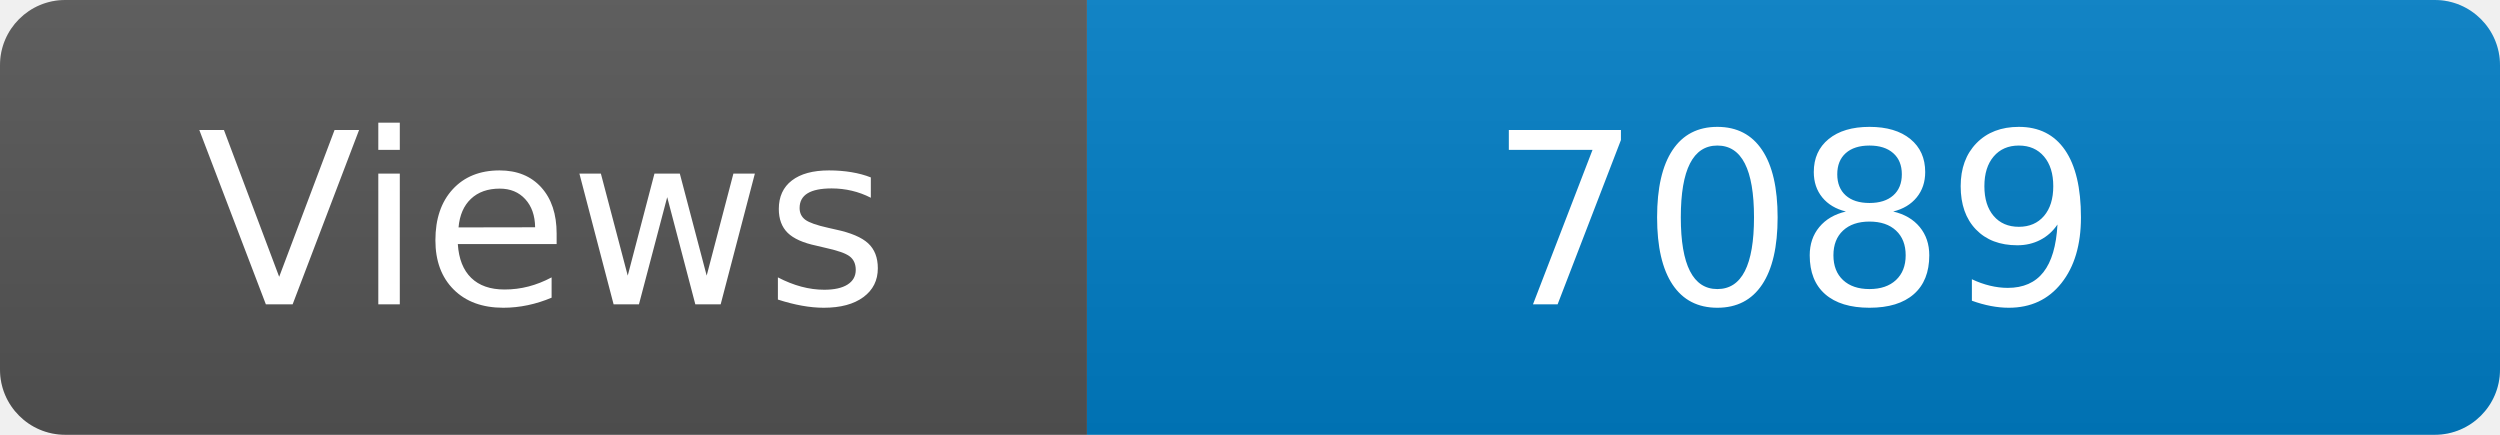
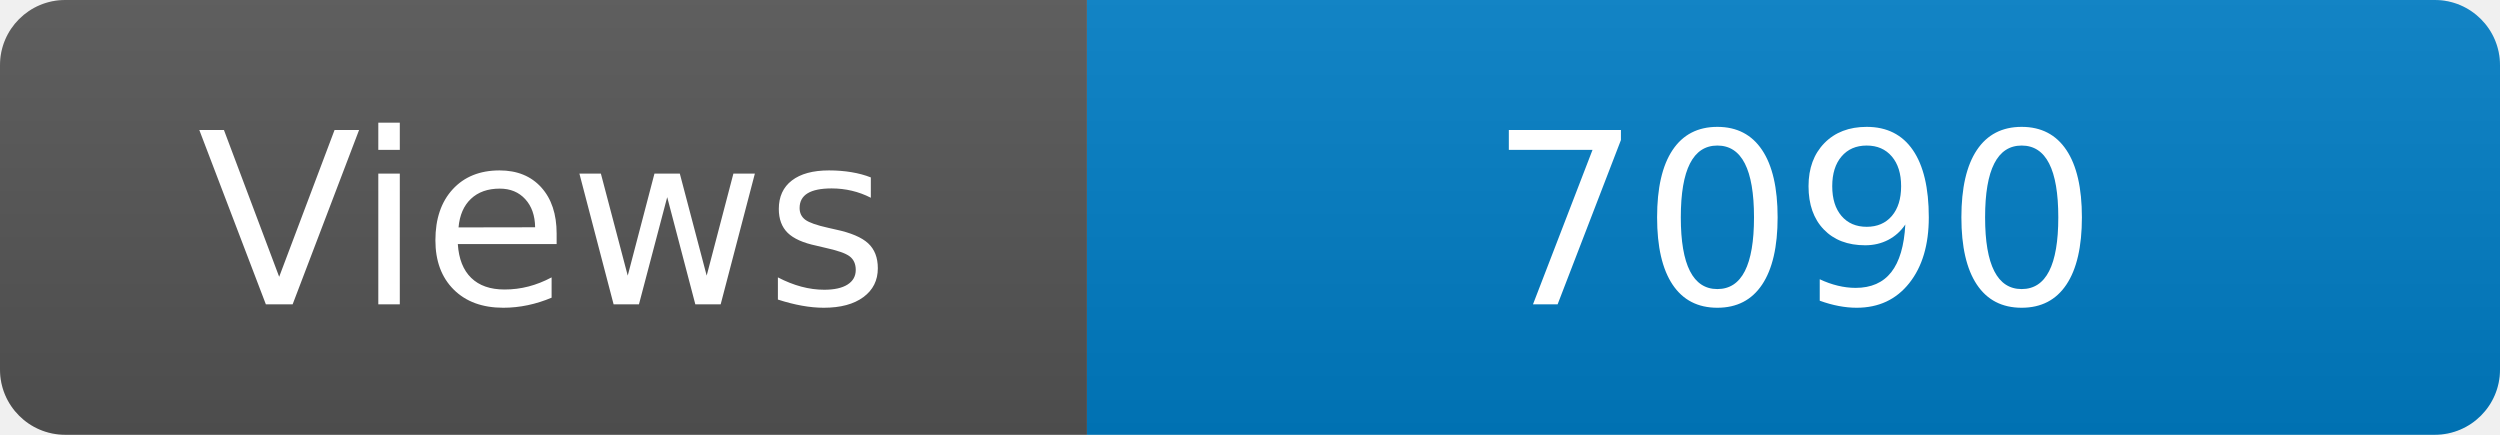
<svg xmlns="http://www.w3.org/2000/svg" width="115" height="20" role="img" aria-label="Maintained?: yes">
  <linearGradient id="s" x2="0" y2="100%">
    <stop offset="0" stop-color="#bbb" stop-opacity=".1" />
    <stop offset="1" stop-opacity=".1" />
  </linearGradient>
  <clipPath id="r">
    <rect width="115" height="20" rx="3" fill="#fff" />
  </clipPath>
  <g clip-path="url(#r)">
    <rect width="50" height="20" fill="#555" />
    <rect x="50" width="160" height="20" fill="#007ec6" />
    <rect width="115" height="20" fill="url(#s)" />
  </g>
  <g fill="#fff" text-anchor="middle" font-family="Verdana,Geneva,DejaVu Sans,sans-serif" font-size="110">
    <text x="250" y="140" transform="scale(.1)" fill="#fff">Views</text>
-     <text x="825" y="140" transform="scale(.1)" fill="#fff">7089</text>
+     <text x="825" y="140" transform="scale(.1)" fill="#fff">7090</text>
  </g>
</svg>
